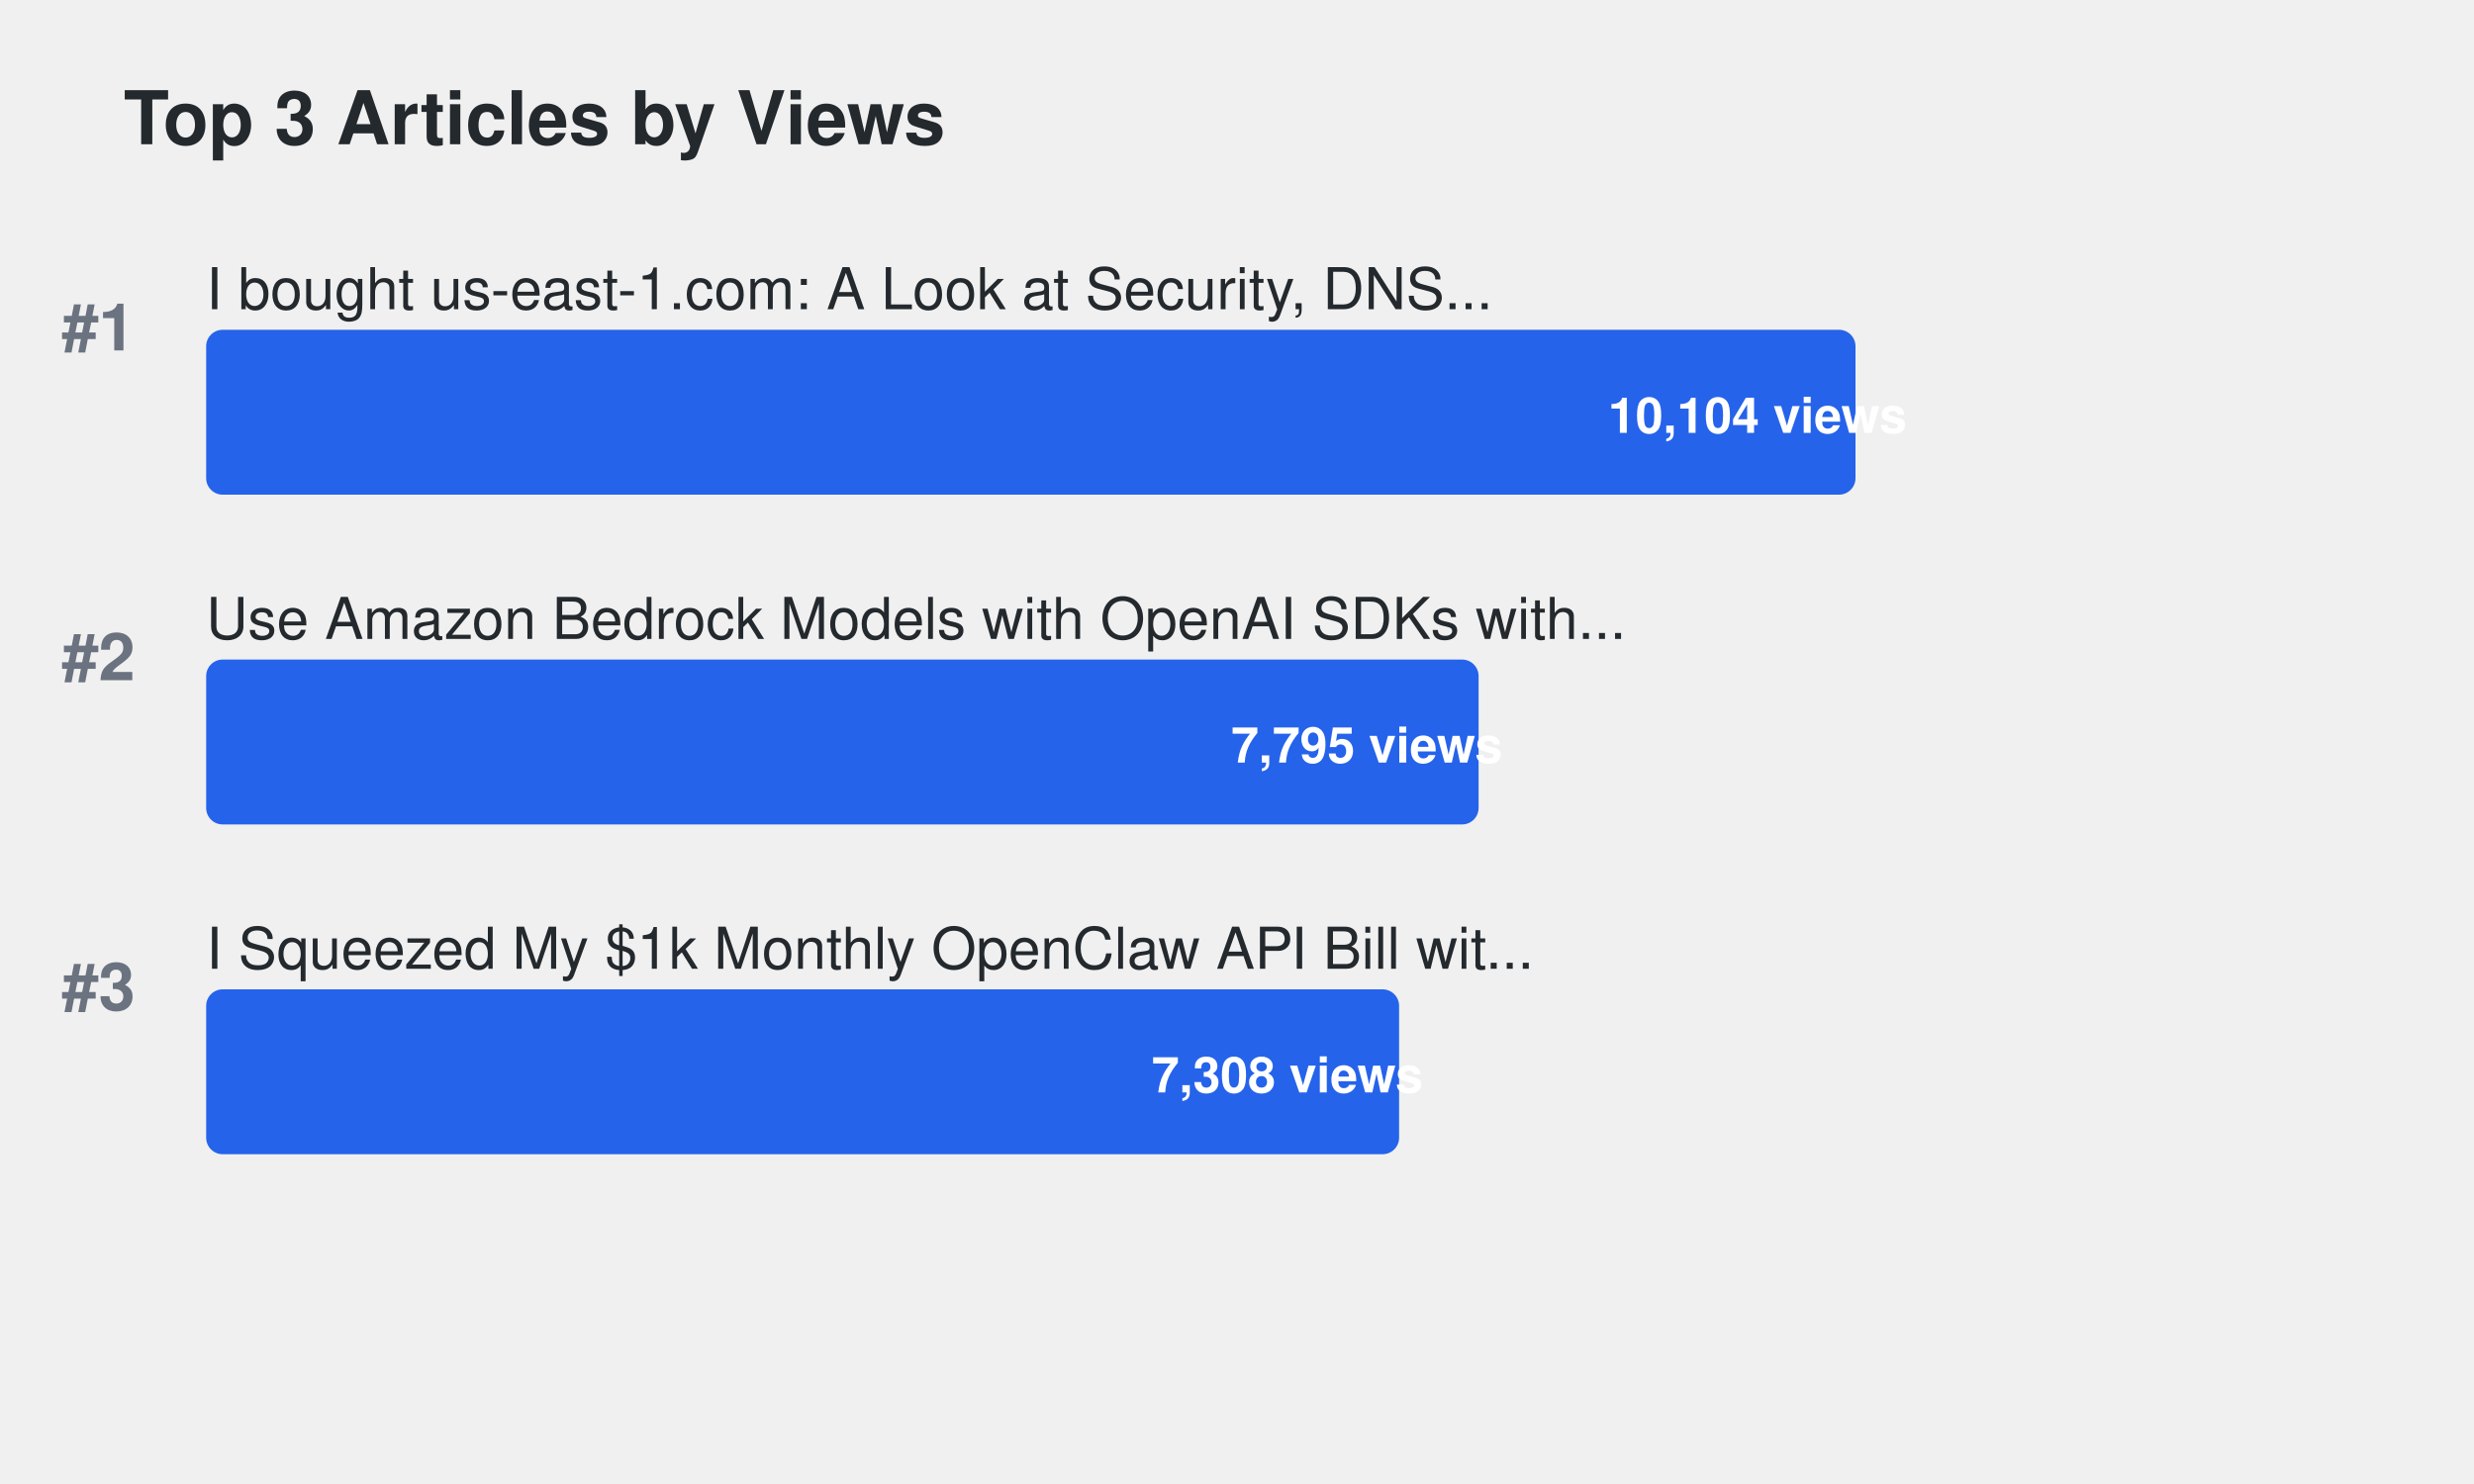
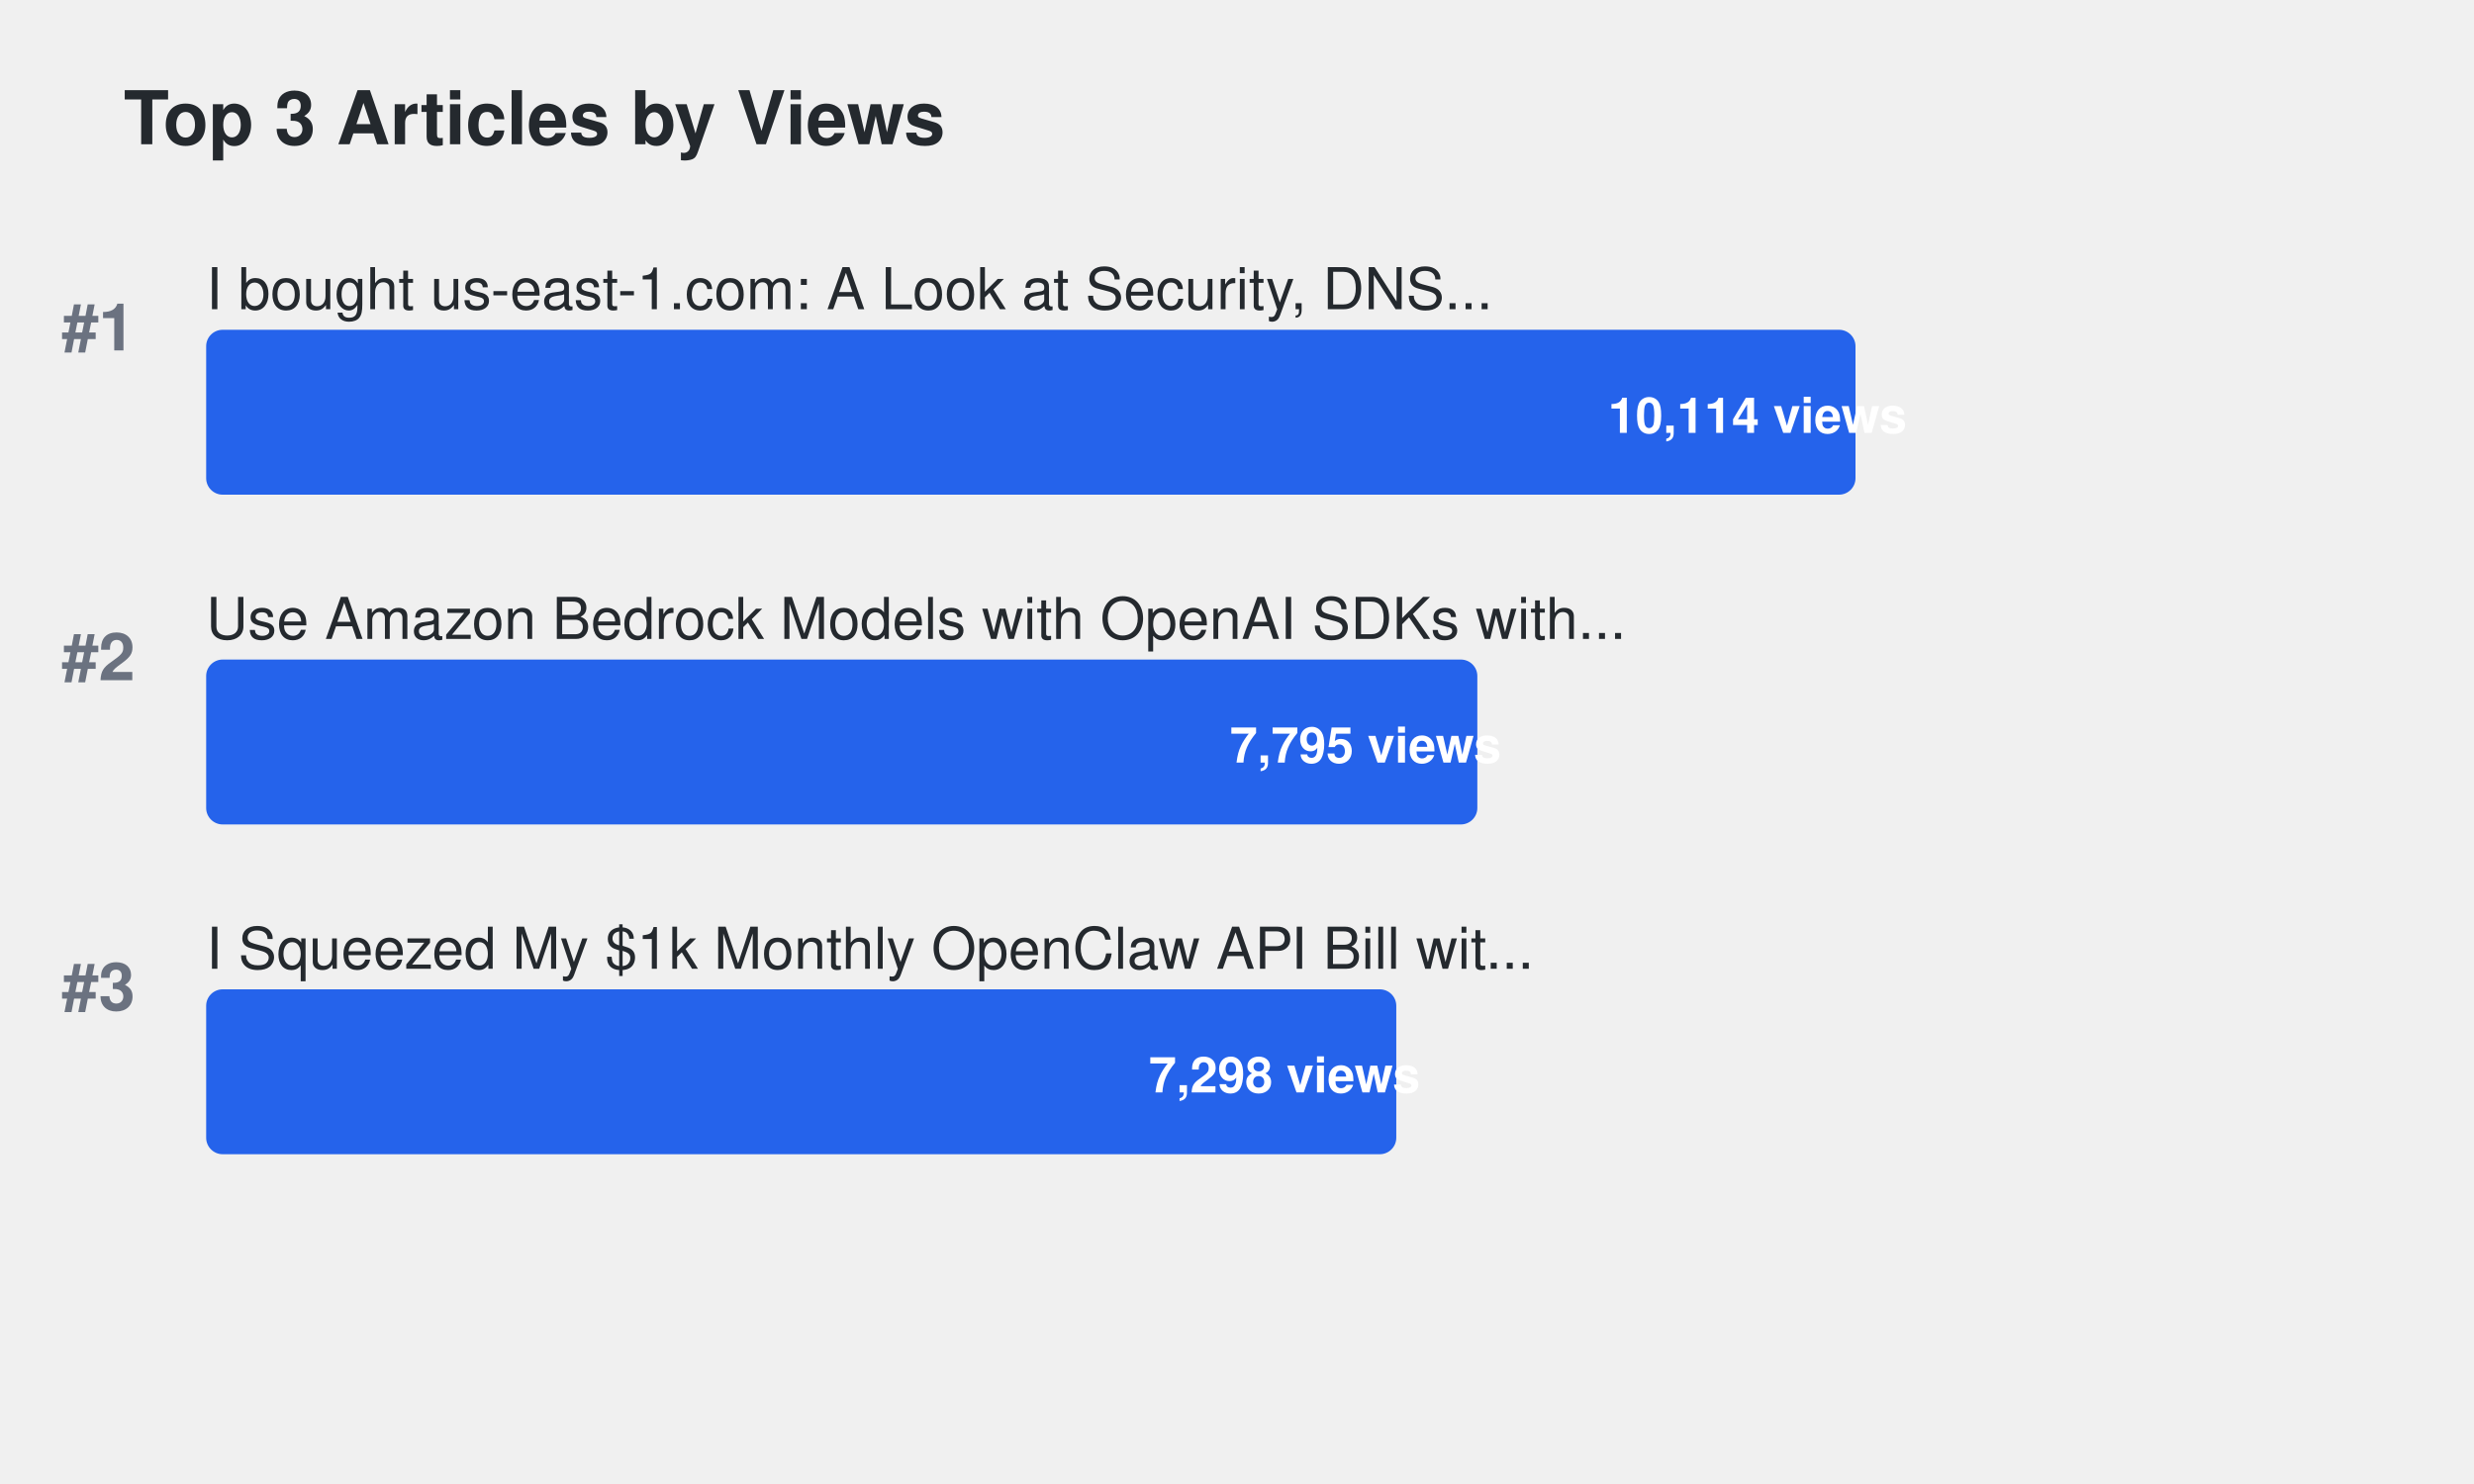
<svg xmlns="http://www.w3.org/2000/svg" width="600" height="360">
  <defs>
    <style>
.title { font-family: -apple-system, BlinkMacSystemFont, "Segoe UI", Helvetica, Arial, sans-serif; font-size: 18px; font-weight: 600; fill: #24292e; }
.article-title { font-family: -apple-system, BlinkMacSystemFont, "Segoe UI", Helvetica, Arial, sans-serif; font-size: 14px; font-weight: 500; fill: #24292e; }
.metric-value { font-family: -apple-system, BlinkMacSystemFont, "Segoe UI", Helvetica, Arial, sans-serif; font-size: 12px; font-weight: 600; fill: #ffffff; }
.rank { font-family: -apple-system, BlinkMacSystemFont, "Segoe UI", Helvetica, Arial, sans-serif; font-size: 16px; font-weight: 700; fill: #6b7280; }
.bar { rx: 4; ry: 4; }
.bar:hover { opacity: 0.8; cursor: pointer; }
a { text-decoration: none; }
a:hover .article-title { fill: #0969da; text-decoration: underline; }
a:hover .bar { opacity: 0.9; }
</style>
  </defs>
  <text x="30" y="35" class="title">Top 3 Articles by Views</text>
  <text x="15" y="85" class="rank">#1</text>
  <a href="https://dev.to/aws-builders/i-bought-us-east-1com-a-look-at-security-dns-traffic-and-protecting-aws-users-15ng" target="_blank">
    <text x="50" y="75" class="article-title">I bought us-east-1.com: A Look at Security, DNS...</text>
    <rect x="50" y="80" width="400.0" height="40" fill="#2563eb" class="bar">
</rect>
-     <text x="390.0" y="105" class="metric-value" fill="#ffffff">10,104 views</text>
+     <text x="390.0" y="105" class="metric-value" fill="#ffffff">10,114 views</text>
  </a>
  <text x="15" y="165" class="rank">#2</text>
  <a href="https://dev.to/aws-builders/use-amazon-bedrock-models-via-an-openai-api-compatible-serverless-endpoint-now-without-fixed-cost-5hf5" target="_blank">
    <text x="50" y="155" class="article-title">Use Amazon Bedrock Models with OpenAI SDKs with...</text>
-     <rect x="50" y="160" width="308.591" height="40" fill="#2563eb" class="bar">
+     <rect x="50" y="160" width="308.286" height="40" fill="#2563eb" class="bar">
</rect>
-     <text x="298.591" y="185" class="metric-value" fill="#ffffff">7,795 views</text>
+     <text x="298.286" y="185" class="metric-value" fill="#ffffff">7,795 views</text>
  </a>
  <text x="15" y="245" class="rank">#3</text>
  <a href="https://dev.to/aws-builders/i-squeezed-my-1k-monthly-openclaw-api-bill-with-20month-in-aws-credits-heres-the-exact-setup-3gj4" target="_blank">
    <text x="50" y="235" class="article-title">I Squeezed My $1k Monthly OpenClaw API Bill wit...</text>
-     <rect x="50" y="240" width="289.311" height="40" fill="#2563eb" class="bar">
+     <rect x="50" y="240" width="288.63" height="40" fill="#2563eb" class="bar">
</rect>
-     <text x="279.311" y="265" class="metric-value" fill="#ffffff">7,308 views</text>
+     <text x="278.63" y="265" class="metric-value" fill="#ffffff">7,298 views</text>
  </a>
</svg>
